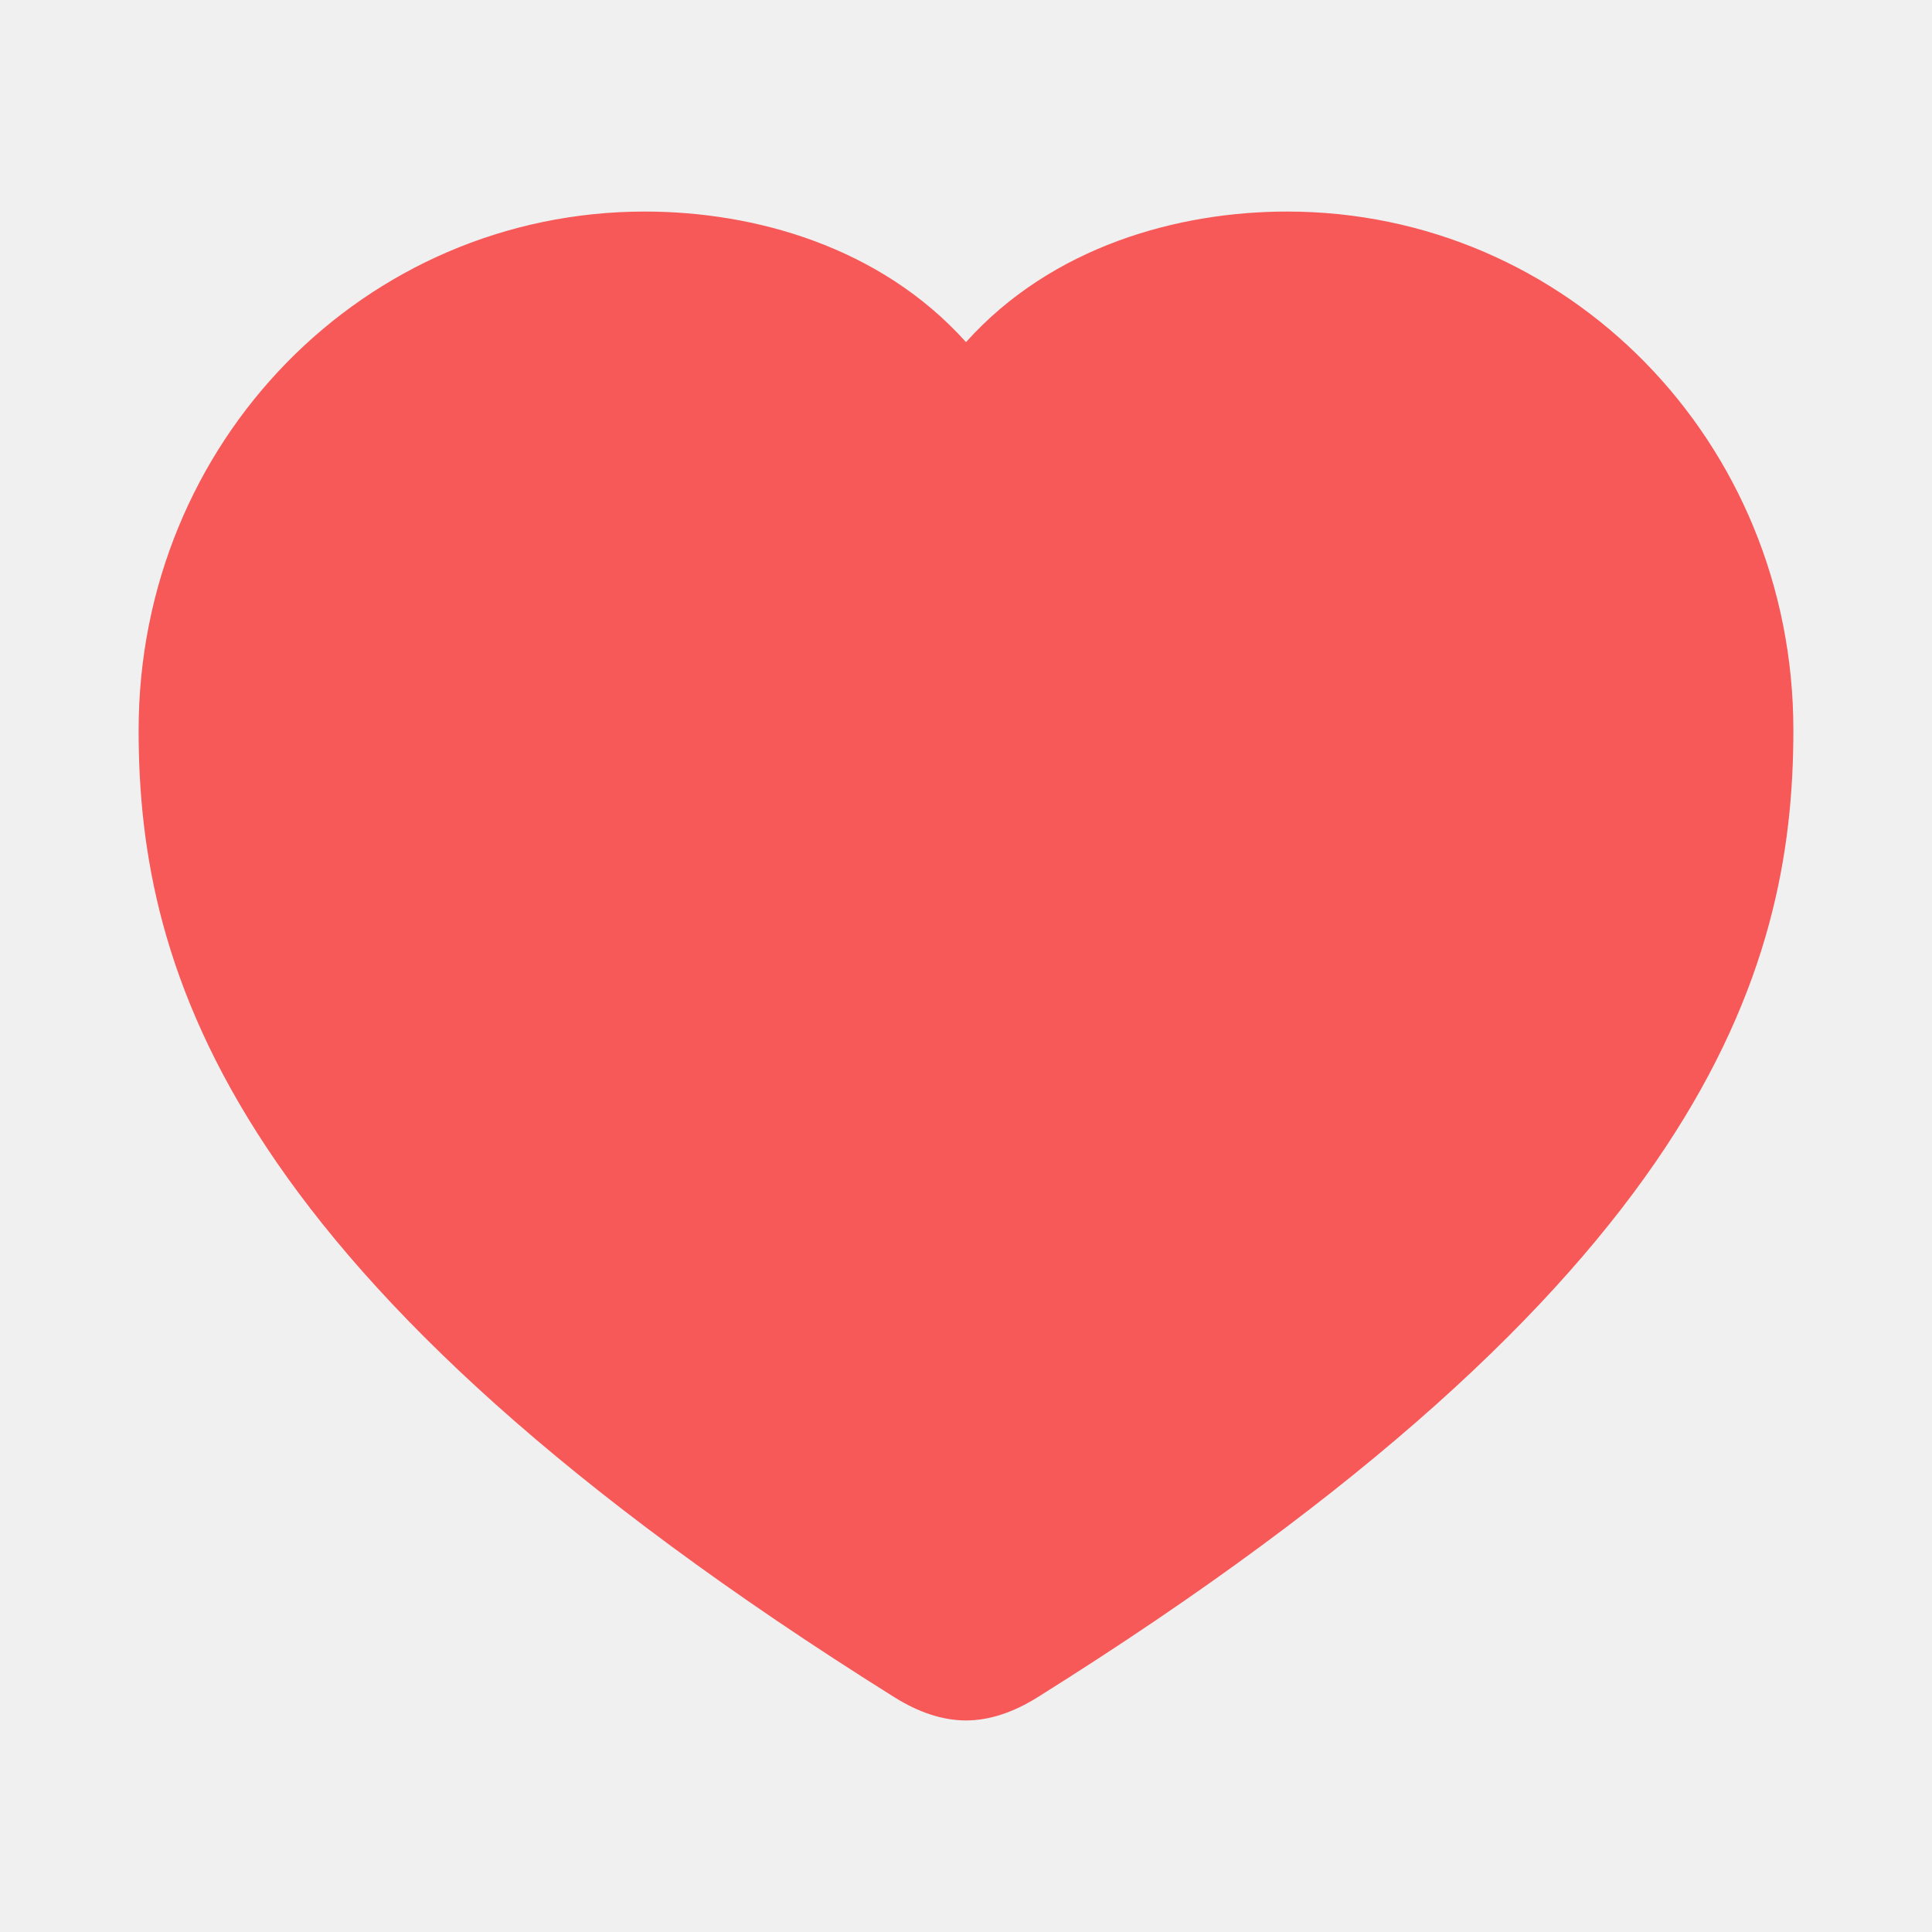
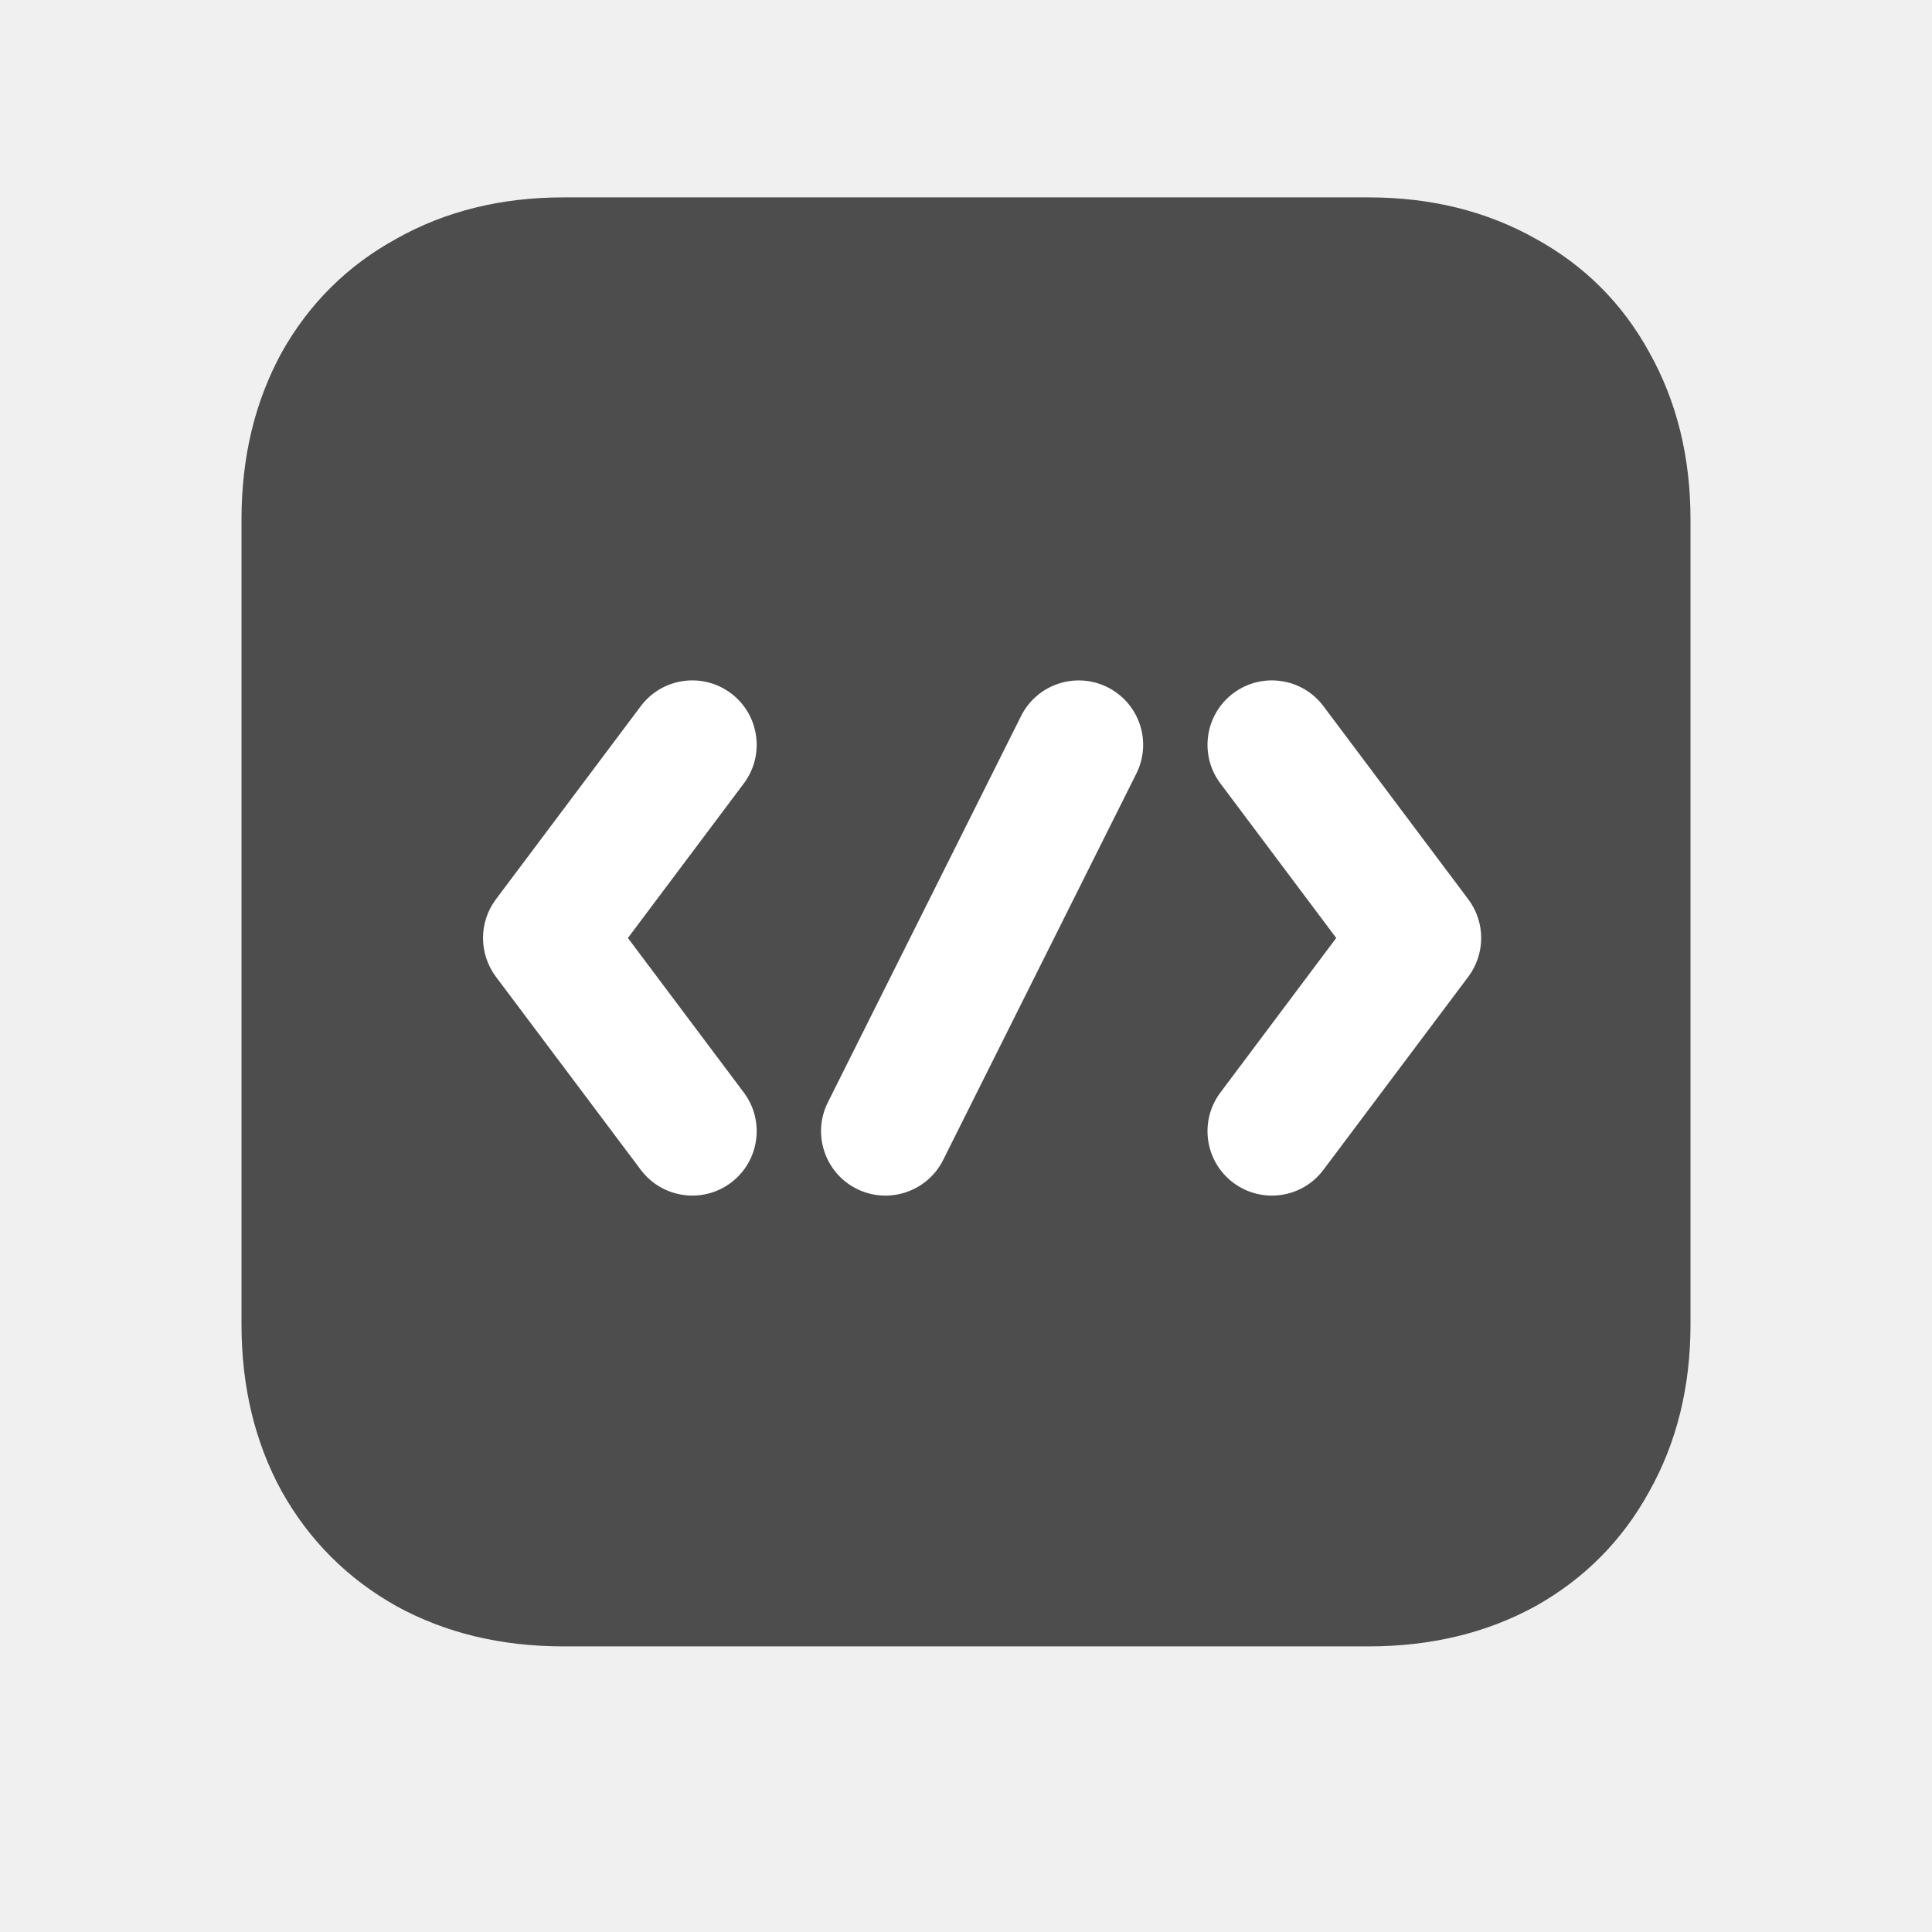
<svg xmlns="http://www.w3.org/2000/svg" width="24" height="24" viewBox="0 0 24 24" fill="none">
-   <g clip-path="url(#clip0_3221_190719)">
-     <path d="M12 21.372C11.711 21.372 11.411 21.272 11.111 21.084C2.844 15.906 1.722 12.072 1.722 9.072C1.722 5.483 4.533 2.628 8.011 2.628C9.367 2.628 10.933 3.061 12 4.25C13.067 3.061 14.633 2.628 15.989 2.628C19.467 2.628 22.278 5.483 22.278 9.072C22.278 12.072 21.156 15.906 12.889 21.084C12.589 21.272 12.289 21.372 12 21.372Z" fill="#F75858" />
-   </g>
-   <defs>
-     <clipPath id="clip0_3221_190719">
-       <rect width="24" height="24" fill="white" />
-     </clipPath>
-   </defs>
+   <path d="M7 20.452C6.225 20.452 5.533 20.286 4.925 19.952C4.317 19.611 3.842 19.136 3.5 18.527C3.167 17.919 3 17.227 3 16.452V6.452C3 5.677 3.167 4.986 3.5 4.377C3.842 3.769 4.317 3.298 4.925 2.965C5.533 2.623 6.225 2.452 7 2.452H17C17.775 2.452 18.467 2.623 19.075 2.965C19.683 3.298 20.154 3.769 20.488 4.377C20.829 4.986 21 5.677 21 6.452V16.452C21 17.227 20.829 17.919 20.488 18.527C20.154 19.136 19.683 19.611 19.075 19.952C18.467 20.286 17.775 20.452 17 20.452H7Z" fill="#4D4D4D" />
+   <path fill-rule="evenodd" clip-rule="evenodd" d="M7.96 8.772C8.225 8.419 8.726 8.347 9.08 8.612C9.433 8.877 9.505 9.379 9.24 9.732L7.8 11.652L9.24 13.572C9.505 13.926 9.433 14.427 9.08 14.692C8.727 14.957 8.225 14.885 7.96 14.532L6.16 12.133C5.947 11.848 5.947 11.456 6.16 11.172L7.96 8.772Z" fill="white" />
+   <path fill-rule="evenodd" clip-rule="evenodd" d="M12.684 8.895C12.882 8.499 13.363 8.34 13.758 8.537C14.153 8.735 14.314 9.215 14.116 9.61L11.716 14.41C11.518 14.805 11.037 14.965 10.642 14.768C10.247 14.57 10.086 14.089 10.284 13.694L12.684 8.895Z" fill="white" />
+   <path fill-rule="evenodd" clip-rule="evenodd" d="M15.32 8.612C15.674 8.347 16.175 8.419 16.44 8.772L18.24 11.172C18.453 11.456 18.453 11.848 18.24 12.133L16.44 14.532C16.175 14.886 15.674 14.957 15.32 14.692C14.967 14.427 14.895 13.926 15.16 13.572L16.599 11.652L15.16 9.732C14.895 9.379 14.967 8.877 15.32 8.612Z" fill="white" />
</svg>
